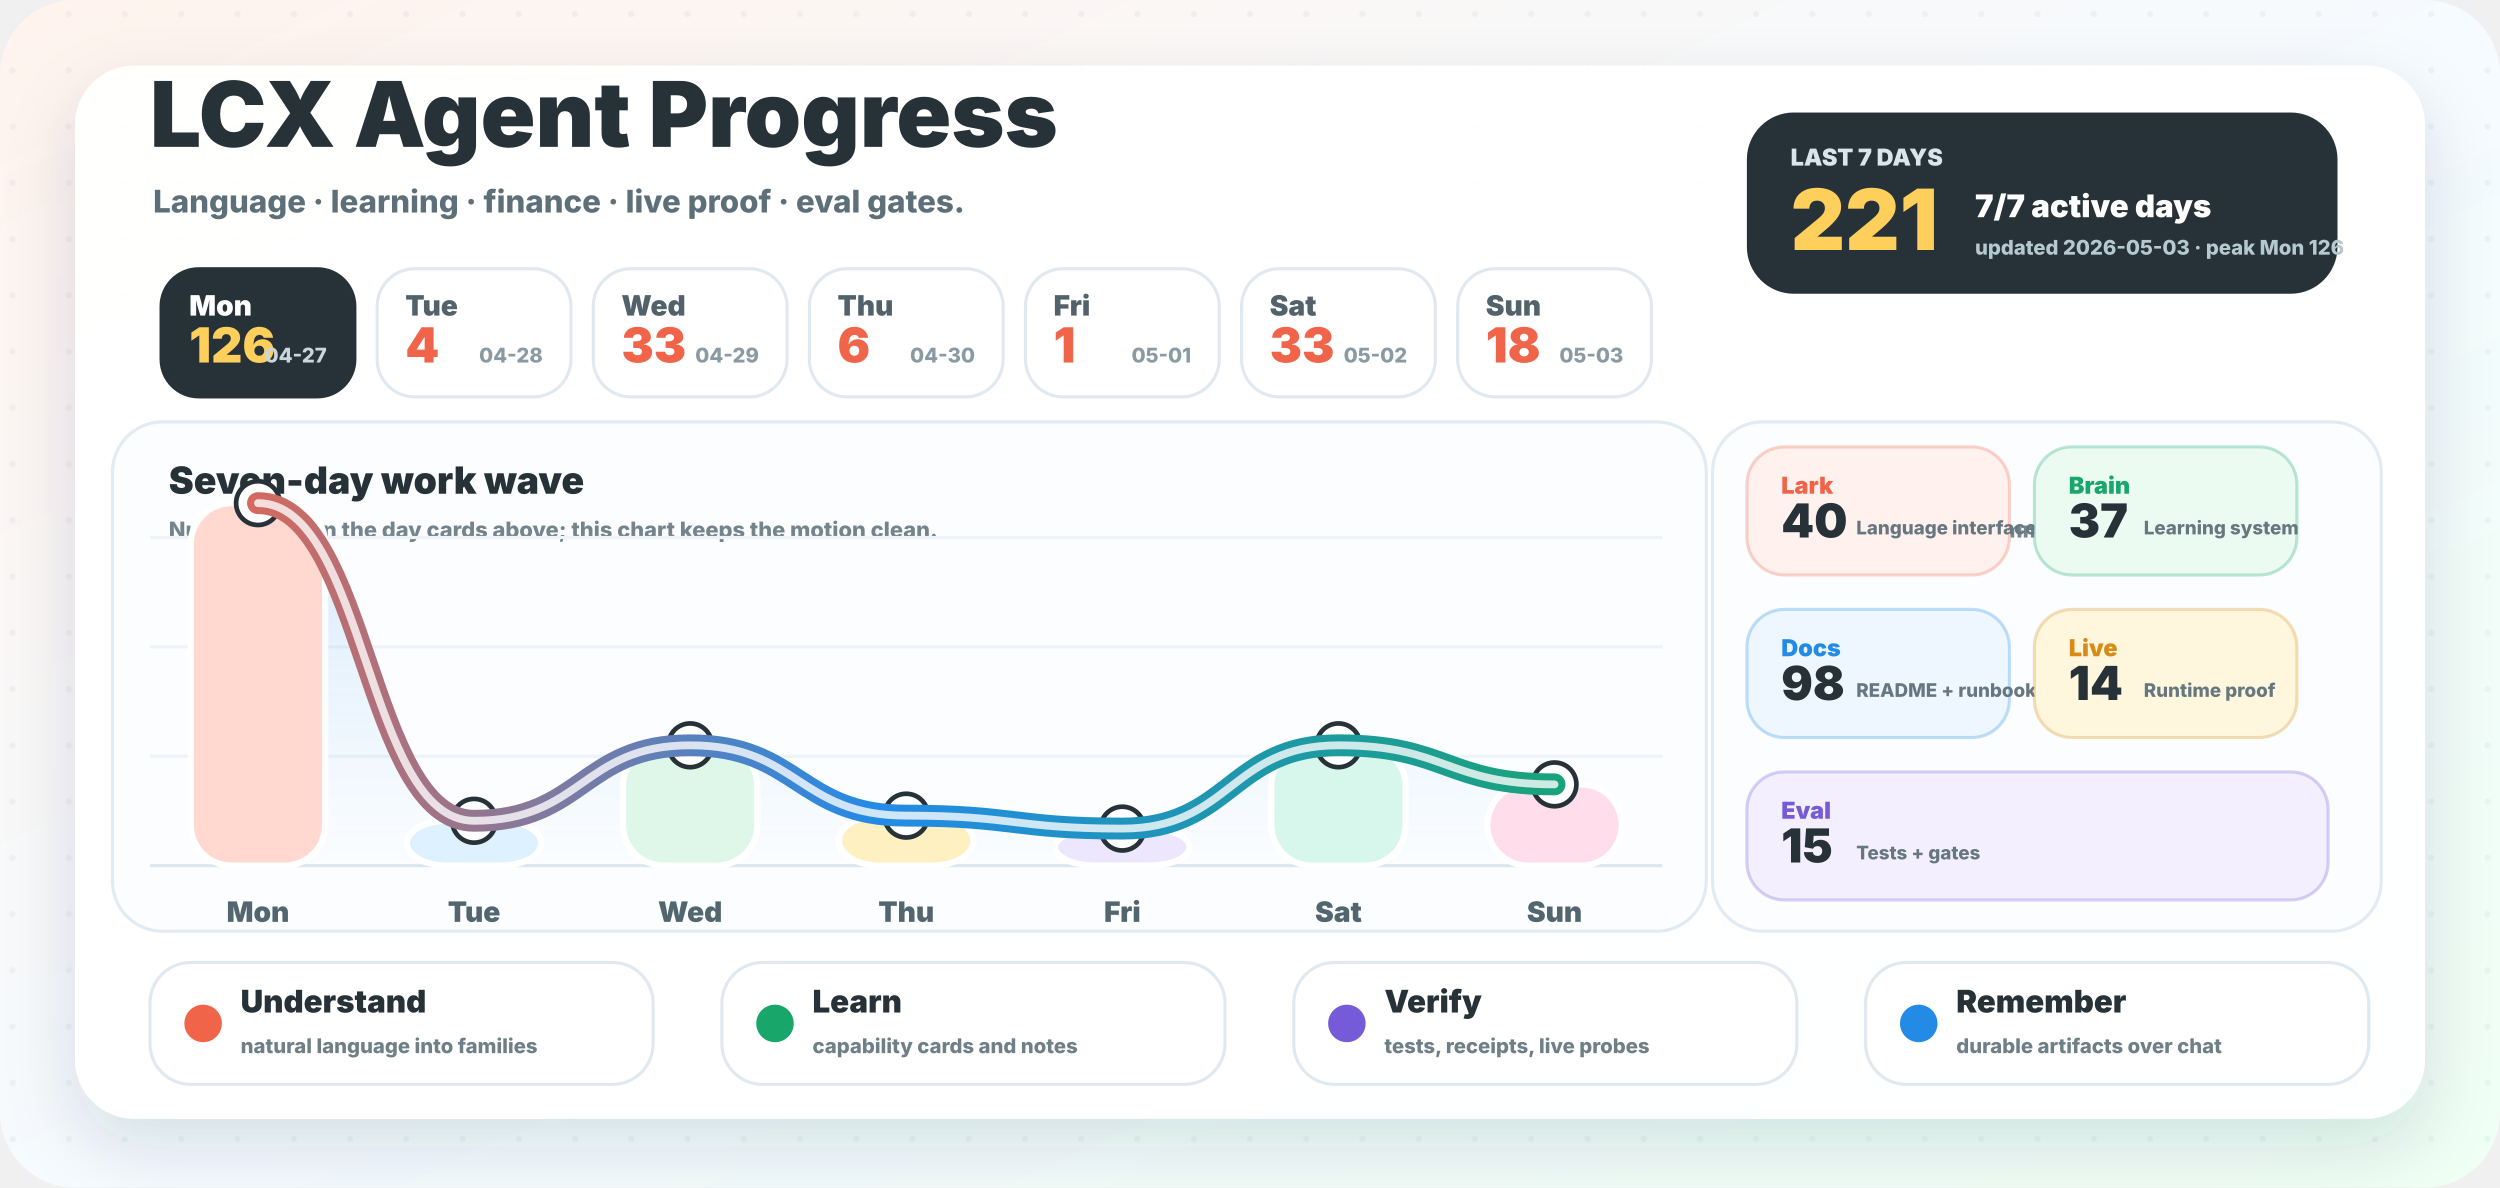
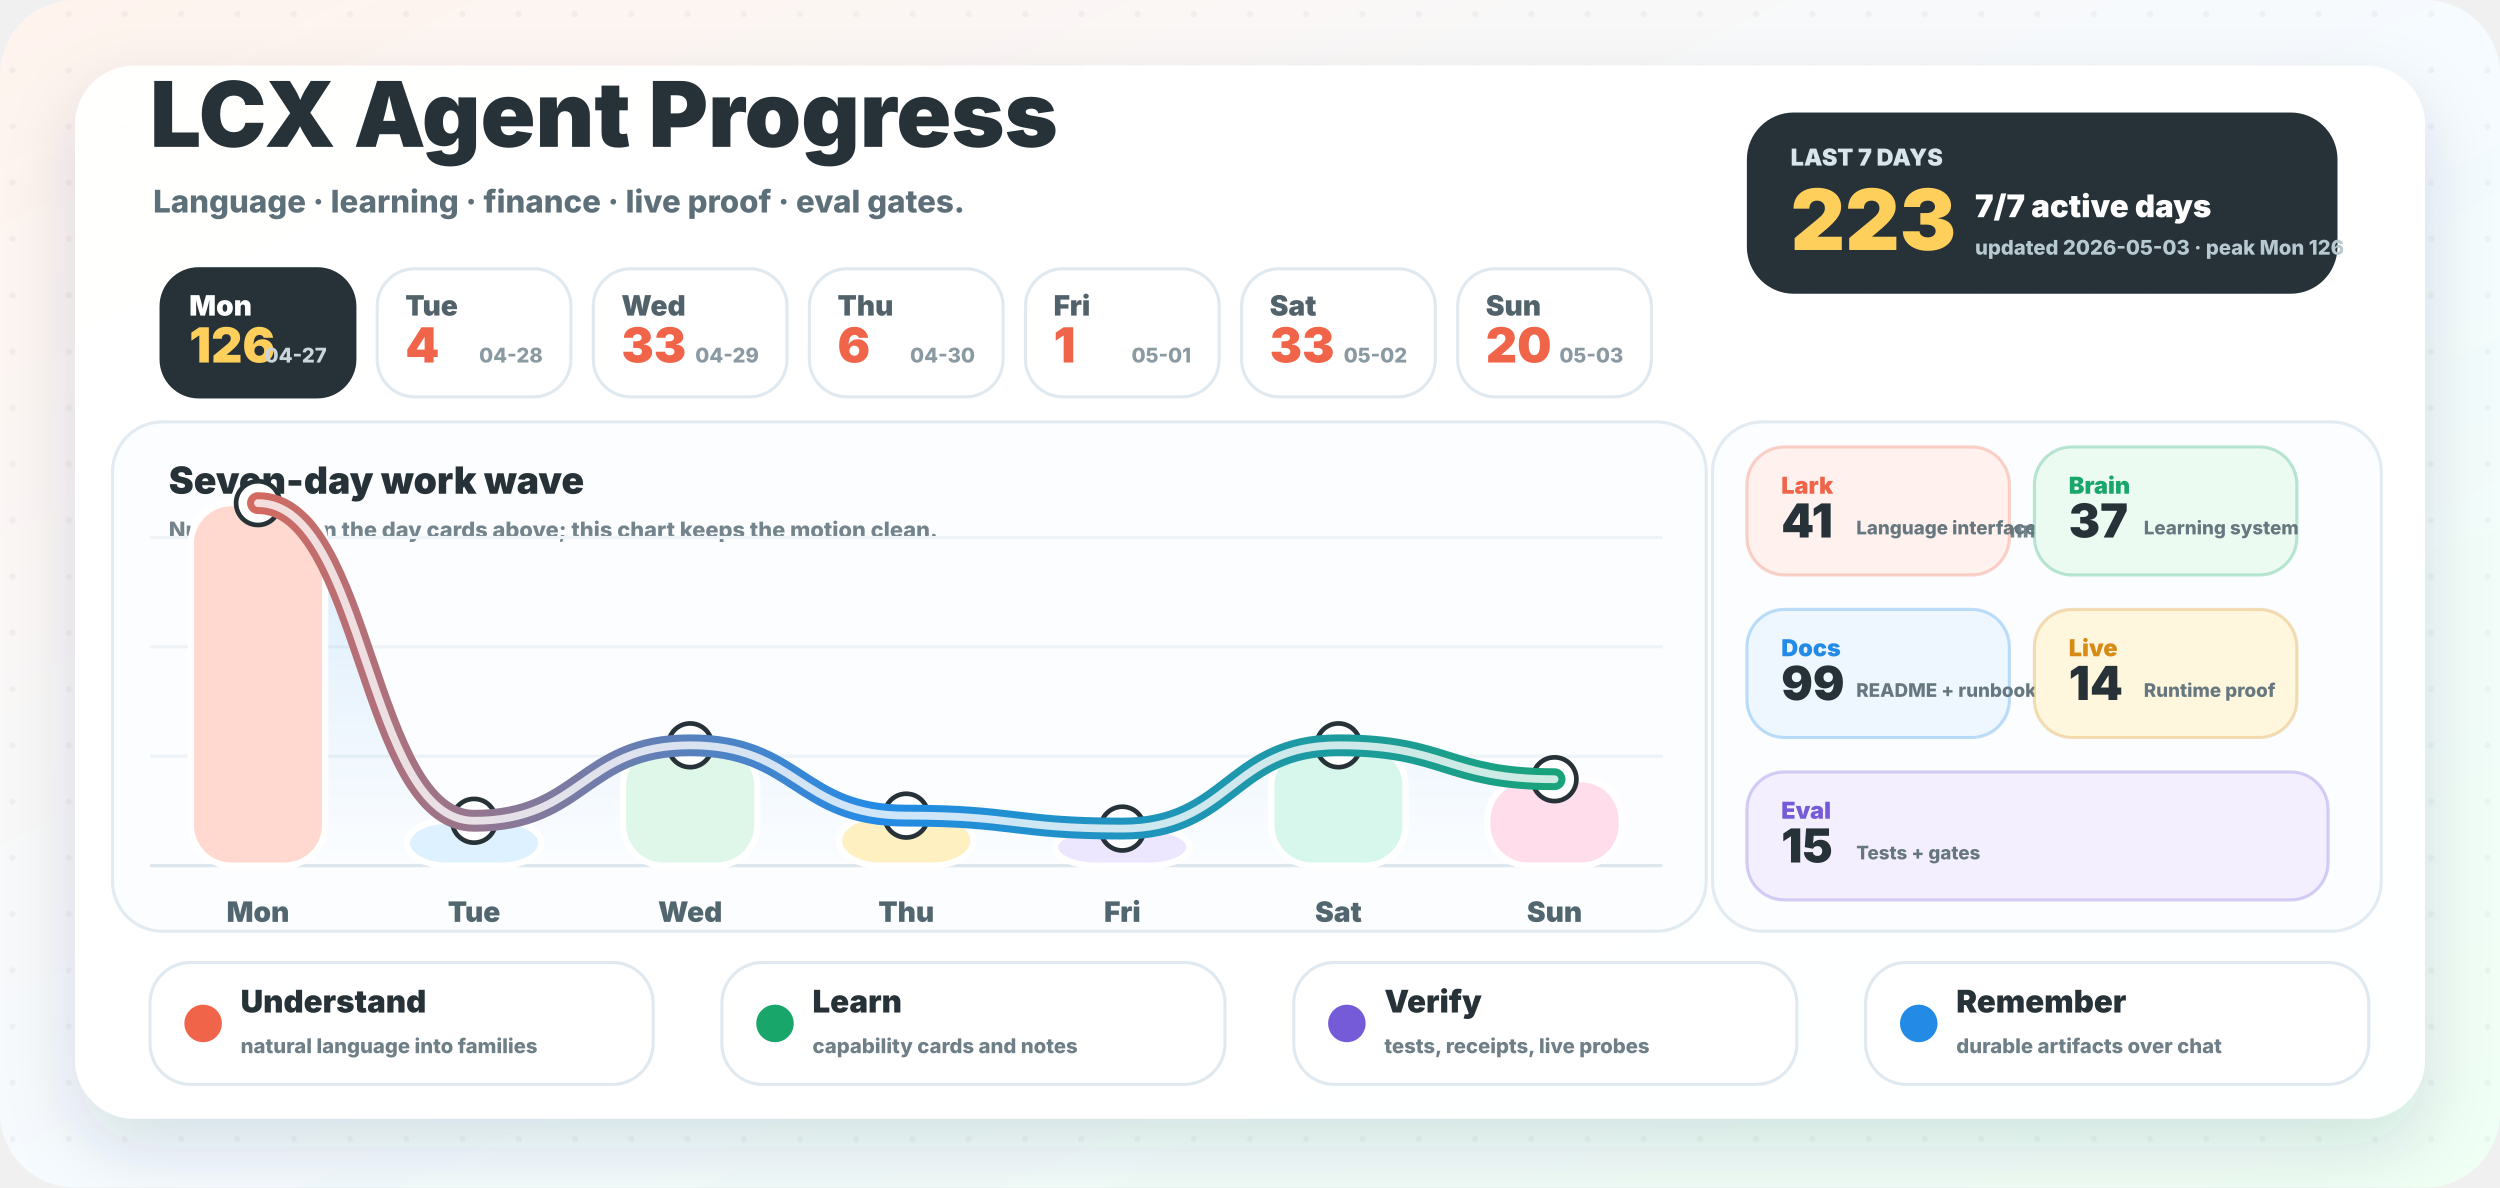
<svg xmlns="http://www.w3.org/2000/svg" width="1600" height="760" viewBox="0 0 1600 760" role="img" aria-labelledby="title desc">
  <defs>
    <linearGradient id="background" x1="0" y1="0" x2="1" y2="1">
      <stop offset="0" stop-color="#fff3ed" />
      <stop offset="0.52" stop-color="#f5fbff" />
      <stop offset="1" stop-color="#effff4" />
    </linearGradient>
    <linearGradient id="wave" x1="96" y1="0" x2="1064" y2="0" gradientUnits="userSpaceOnUse">
      <stop offset="0" stop-color="#f06449" />
      <stop offset="0.48" stop-color="#238be6" />
      <stop offset="1" stop-color="#18a66a" />
    </linearGradient>
    <linearGradient id="area" x1="0" y1="286" x2="0" y2="554" gradientUnits="userSpaceOnUse">
      <stop offset="0" stop-color="#238be6" stop-opacity="0.18" />
      <stop offset="1" stop-color="#238be6" stop-opacity="0" />
    </linearGradient>
    <filter id="shadow" x="-20%" y="-20%" width="140%" height="150%">
      <feDropShadow dx="0" dy="18" stdDeviation="22" flood-color="#23323a" flood-opacity="0.14" />
    </filter>
    <pattern id="dots" width="36" height="36" patternUnits="userSpaceOnUse">
      <circle cx="8" cy="9" r="2" fill="#263238" opacity="0.045" />
    </pattern>
  </defs>
  <rect width="1600" height="760" rx="48" fill="url(#background)" />
  <rect width="1600" height="760" rx="48" fill="url(#dots)" />
  <rect x="48" y="42" width="1504" height="674" rx="38" fill="#ffffff" opacity="0.96" filter="url(#shadow)" />
  <g transform="translate(96 94)">
    <text x="0" y="0" fill="#263238" font-family="Inter, ui-sans-serif, system-ui, -apple-system, BlinkMacSystemFont, Segoe UI, sans-serif" font-size="58" font-weight="950">LCX Agent Progress</text>
    <text x="2" y="42" fill="#5d707a" font-family="Inter, ui-sans-serif, system-ui, -apple-system, BlinkMacSystemFont, Segoe UI, sans-serif" font-size="20" font-weight="780">Language · learning · finance · live proof · eval gates.</text>
  </g>
  <g transform="translate(1118 72)">
    <rect x="0" y="0" width="378" height="116" rx="30" fill="#263238" />
    <text x="28" y="34" fill="#d8e6ec" font-family="Inter, ui-sans-serif, system-ui, -apple-system, BlinkMacSystemFont, Segoe UI, sans-serif" font-size="15" font-weight="950">LAST 7 DAYS</text>
-     <text x="28" y="88" fill="#ffcf5c" font-family="Inter, ui-sans-serif, system-ui, -apple-system, BlinkMacSystemFont, Segoe UI, sans-serif" font-size="54" font-weight="950">221</text>
+     <text x="28" y="88" fill="#ffcf5c" font-family="Inter, ui-sans-serif, system-ui, -apple-system, BlinkMacSystemFont, Segoe UI, sans-serif" font-size="54" font-weight="950">223</text>
    <text x="146" y="67" fill="#ffffff" font-family="Inter, ui-sans-serif, system-ui, -apple-system, BlinkMacSystemFont, Segoe UI, sans-serif" font-size="20" font-weight="950">7/7 active days</text>
    <text x="146" y="91" fill="#b7c9d0" font-family="Inter, ui-sans-serif, system-ui, -apple-system, BlinkMacSystemFont, Segoe UI, sans-serif" font-size="13" font-weight="800">updated 2026-05-03 · peak Mon 126</text>
  </g>
  <g>
    <rect x="103.1" y="172" width="124" height="82" rx="24" fill="#263238" stroke="#263238" stroke-width="2" />
    <text x="121.1" y="202" fill="#ffffff" font-family="Inter, ui-sans-serif, system-ui, -apple-system, BlinkMacSystemFont, Segoe UI, sans-serif" font-size="18" font-weight="900">Mon</text>
    <text x="121.1" y="232" fill="#ffcf5c" font-family="Inter, ui-sans-serif, system-ui, -apple-system, BlinkMacSystemFont, Segoe UI, sans-serif" font-size="31" font-weight="950">126</text>
    <text x="209.1" y="232" text-anchor="end" fill="#c9d6dc" font-family="Inter, ui-sans-serif, system-ui, -apple-system, BlinkMacSystemFont, Segoe UI, sans-serif" font-size="13" font-weight="800">04-27</text>
  </g>
  <g>
    <rect x="241.4" y="172" width="124" height="82" rx="24" fill="#ffffff" stroke="#dfe9ef" stroke-width="2" />
    <text x="259.4" y="202" fill="#51626b" font-family="Inter, ui-sans-serif, system-ui, -apple-system, BlinkMacSystemFont, Segoe UI, sans-serif" font-size="18" font-weight="900">Tue</text>
    <text x="259.4" y="232" fill="#f06449" font-family="Inter, ui-sans-serif, system-ui, -apple-system, BlinkMacSystemFont, Segoe UI, sans-serif" font-size="31" font-weight="950">4</text>
    <text x="347.4" y="232" text-anchor="end" fill="#8a9aa3" font-family="Inter, ui-sans-serif, system-ui, -apple-system, BlinkMacSystemFont, Segoe UI, sans-serif" font-size="13" font-weight="800">04-28</text>
  </g>
  <g>
    <rect x="379.7" y="172" width="124" height="82" rx="24" fill="#ffffff" stroke="#dfe9ef" stroke-width="2" />
    <text x="397.7" y="202" fill="#51626b" font-family="Inter, ui-sans-serif, system-ui, -apple-system, BlinkMacSystemFont, Segoe UI, sans-serif" font-size="18" font-weight="900">Wed</text>
    <text x="397.7" y="232" fill="#f06449" font-family="Inter, ui-sans-serif, system-ui, -apple-system, BlinkMacSystemFont, Segoe UI, sans-serif" font-size="31" font-weight="950">33</text>
    <text x="485.7" y="232" text-anchor="end" fill="#8a9aa3" font-family="Inter, ui-sans-serif, system-ui, -apple-system, BlinkMacSystemFont, Segoe UI, sans-serif" font-size="13" font-weight="800">04-29</text>
  </g>
  <g>
    <rect x="518.0" y="172" width="124" height="82" rx="24" fill="#ffffff" stroke="#dfe9ef" stroke-width="2" />
    <text x="536.0" y="202" fill="#51626b" font-family="Inter, ui-sans-serif, system-ui, -apple-system, BlinkMacSystemFont, Segoe UI, sans-serif" font-size="18" font-weight="900">Thu</text>
    <text x="536.0" y="232" fill="#f06449" font-family="Inter, ui-sans-serif, system-ui, -apple-system, BlinkMacSystemFont, Segoe UI, sans-serif" font-size="31" font-weight="950">6</text>
    <text x="624.0" y="232" text-anchor="end" fill="#8a9aa3" font-family="Inter, ui-sans-serif, system-ui, -apple-system, BlinkMacSystemFont, Segoe UI, sans-serif" font-size="13" font-weight="800">04-30</text>
  </g>
  <g>
    <rect x="656.3" y="172" width="124" height="82" rx="24" fill="#ffffff" stroke="#dfe9ef" stroke-width="2" />
    <text x="674.3" y="202" fill="#51626b" font-family="Inter, ui-sans-serif, system-ui, -apple-system, BlinkMacSystemFont, Segoe UI, sans-serif" font-size="18" font-weight="900">Fri</text>
    <text x="674.3" y="232" fill="#f06449" font-family="Inter, ui-sans-serif, system-ui, -apple-system, BlinkMacSystemFont, Segoe UI, sans-serif" font-size="31" font-weight="950">1</text>
    <text x="762.3" y="232" text-anchor="end" fill="#8a9aa3" font-family="Inter, ui-sans-serif, system-ui, -apple-system, BlinkMacSystemFont, Segoe UI, sans-serif" font-size="13" font-weight="800">05-01</text>
  </g>
  <g>
    <rect x="794.6" y="172" width="124" height="82" rx="24" fill="#ffffff" stroke="#dfe9ef" stroke-width="2" />
    <text x="812.6" y="202" fill="#51626b" font-family="Inter, ui-sans-serif, system-ui, -apple-system, BlinkMacSystemFont, Segoe UI, sans-serif" font-size="18" font-weight="900">Sat</text>
    <text x="812.6" y="232" fill="#f06449" font-family="Inter, ui-sans-serif, system-ui, -apple-system, BlinkMacSystemFont, Segoe UI, sans-serif" font-size="31" font-weight="950">33</text>
    <text x="900.6" y="232" text-anchor="end" fill="#8a9aa3" font-family="Inter, ui-sans-serif, system-ui, -apple-system, BlinkMacSystemFont, Segoe UI, sans-serif" font-size="13" font-weight="800">05-02</text>
  </g>
  <g>
    <rect x="932.9" y="172" width="124" height="82" rx="24" fill="#ffffff" stroke="#dfe9ef" stroke-width="2" />
    <text x="950.9" y="202" fill="#51626b" font-family="Inter, ui-sans-serif, system-ui, -apple-system, BlinkMacSystemFont, Segoe UI, sans-serif" font-size="18" font-weight="900">Sun</text>
-     <text x="950.9" y="232" fill="#f06449" font-family="Inter, ui-sans-serif, system-ui, -apple-system, BlinkMacSystemFont, Segoe UI, sans-serif" font-size="31" font-weight="950">18</text>
+     <text x="950.9" y="232" fill="#f06449" font-family="Inter, ui-sans-serif, system-ui, -apple-system, BlinkMacSystemFont, Segoe UI, sans-serif" font-size="31" font-weight="950">20</text>
    <text x="1038.9" y="232" text-anchor="end" fill="#8a9aa3" font-family="Inter, ui-sans-serif, system-ui, -apple-system, BlinkMacSystemFont, Segoe UI, sans-serif" font-size="13" font-weight="800">05-03</text>
  </g>
  <g>
    <rect x="72" y="270" width="1020" height="326" rx="32" fill="#fbfdff" stroke="#e1ebf1" stroke-width="2" />
    <text x="108" y="316" fill="#263238" font-family="Inter, ui-sans-serif, system-ui, -apple-system, BlinkMacSystemFont, Segoe UI, sans-serif" font-size="24" font-weight="950">Seven-day work wave</text>
    <text x="108" y="344" fill="#73848d" font-family="Inter, ui-sans-serif, system-ui, -apple-system, BlinkMacSystemFont, Segoe UI, sans-serif" font-size="14" font-weight="800">Numbers live in the day cards above; this chart keeps the motion clean.</text>
    <line x1="96" y1="554" x2="1064" y2="554" stroke="#dce7ed" stroke-width="2" />
    <line x1="96" y1="484" x2="1064" y2="484" stroke="#edf3f6" stroke-width="2" />
    <line x1="96" y1="414" x2="1064" y2="414" stroke="#edf3f6" stroke-width="2" />
    <line x1="96" y1="344" x2="1064" y2="344" stroke="#edf3f6" stroke-width="2" />
-     <path d="M 165.1 322.0 C 234.3 322.0, 234.3 525.3, 303.4 525.3 C 372.6 525.3, 372.6 477.0, 441.7 477.0 C 510.9 477.0, 510.9 522.0, 580.0 522.0 C 649.1 522.0, 649.1 530.3, 718.3 530.3 C 787.4 530.3, 787.4 477.0, 856.6 477.0 C 925.7 477.0, 925.7 502.0, 994.9 502.0 L 994.9 554 L 165.1 554 Z" fill="url(#area)" />
+     <path d="M 165.1 322.0 C 234.3 322.0, 234.3 525.3, 303.4 525.3 C 372.6 525.3, 372.6 477.0, 441.7 477.0 C 510.9 477.0, 510.9 522.0, 580.0 522.0 C 649.1 522.0, 649.1 530.3, 718.3 530.3 C 787.4 530.3, 787.4 477.0, 856.6 477.0 C 925.7 477.0, 925.7 498.7, 994.9 498.7 L 994.9 554 L 165.1 554 Z" fill="url(#area)" />
    <rect x="122.1" y="322.0" width="86" height="232.0" rx="26" fill="#ffd9cf" stroke="#ffffff" stroke-width="4" />
    <circle cx="165.1" cy="322.0" r="14" fill="#ffffff" stroke="#263238" stroke-width="3" />
    <text x="165.1" y="590.0" text-anchor="middle" fill="#52666f" font-family="Inter, ui-sans-serif, system-ui, -apple-system, BlinkMacSystemFont, Segoe UI, sans-serif" font-size="18" font-weight="900">Mon</text>
    <rect x="260.4" y="525.3" width="86" height="28.7" rx="26" fill="#def1ff" stroke="#ffffff" stroke-width="4" />
    <circle cx="303.4" cy="525.3" r="14" fill="#ffffff" stroke="#263238" stroke-width="3" />
    <text x="303.4" y="590.0" text-anchor="middle" fill="#52666f" font-family="Inter, ui-sans-serif, system-ui, -apple-system, BlinkMacSystemFont, Segoe UI, sans-serif" font-size="18" font-weight="900">Tue</text>
    <rect x="398.7" y="477.0" width="86" height="77.0" rx="26" fill="#dff7e8" stroke="#ffffff" stroke-width="4" />
    <circle cx="441.7" cy="477.0" r="14" fill="#ffffff" stroke="#263238" stroke-width="3" />
    <text x="441.7" y="590.0" text-anchor="middle" fill="#52666f" font-family="Inter, ui-sans-serif, system-ui, -apple-system, BlinkMacSystemFont, Segoe UI, sans-serif" font-size="18" font-weight="900">Wed</text>
    <rect x="537.0" y="522.0" width="86" height="32.0" rx="26" fill="#fff0c2" stroke="#ffffff" stroke-width="4" />
    <circle cx="580.0" cy="522.0" r="14" fill="#ffffff" stroke="#263238" stroke-width="3" />
    <text x="580.0" y="590.0" text-anchor="middle" fill="#52666f" font-family="Inter, ui-sans-serif, system-ui, -apple-system, BlinkMacSystemFont, Segoe UI, sans-serif" font-size="18" font-weight="900">Thu</text>
    <rect x="675.3" y="530.3" width="86" height="23.7" rx="26" fill="#ece7ff" stroke="#ffffff" stroke-width="4" />
    <circle cx="718.3" cy="530.3" r="14" fill="#ffffff" stroke="#263238" stroke-width="3" />
    <text x="718.3" y="590.0" text-anchor="middle" fill="#52666f" font-family="Inter, ui-sans-serif, system-ui, -apple-system, BlinkMacSystemFont, Segoe UI, sans-serif" font-size="18" font-weight="900">Fri</text>
    <rect x="813.6" y="477.0" width="86" height="77.0" rx="26" fill="#d8f7ec" stroke="#ffffff" stroke-width="4" />
    <circle cx="856.6" cy="477.0" r="14" fill="#ffffff" stroke="#263238" stroke-width="3" />
    <text x="856.6" y="590.0" text-anchor="middle" fill="#52666f" font-family="Inter, ui-sans-serif, system-ui, -apple-system, BlinkMacSystemFont, Segoe UI, sans-serif" font-size="18" font-weight="900">Sat</text>
-     <rect x="951.9" y="502.0" width="86" height="52.0" rx="26" fill="#ffddeb" stroke="#ffffff" stroke-width="4" />
-     <circle cx="994.9" cy="502.0" r="14" fill="#ffffff" stroke="#263238" stroke-width="3" />
+     <rect x="951.9" y="498.7" width="86" height="55.3" rx="26" fill="#ffddeb" stroke="#ffffff" stroke-width="4" />
+     <circle cx="994.9" cy="498.7" r="14" fill="#ffffff" stroke="#263238" stroke-width="3" />
    <text x="994.9" y="590.0" text-anchor="middle" fill="#52666f" font-family="Inter, ui-sans-serif, system-ui, -apple-system, BlinkMacSystemFont, Segoe UI, sans-serif" font-size="18" font-weight="900">Sun</text>
-     <path d="M 165.1 322.0 C 234.3 322.0, 234.3 525.3, 303.4 525.3 C 372.6 525.3, 372.6 477.0, 441.7 477.0 C 510.9 477.0, 510.9 522.0, 580.0 522.0 C 649.1 522.0, 649.1 530.3, 718.3 530.3 C 787.4 530.3, 787.4 477.0, 856.6 477.0 C 925.7 477.0, 925.7 502.0, 994.9 502.0" fill="none" stroke="url(#wave)" stroke-width="14" stroke-linecap="round" stroke-linejoin="round" />
-     <path d="M 165.1 322.0 C 234.3 322.0, 234.3 525.3, 303.4 525.3 C 372.6 525.3, 372.6 477.0, 441.7 477.0 C 510.9 477.0, 510.9 522.0, 580.0 522.0 C 649.1 522.0, 649.1 530.3, 718.3 530.3 C 787.4 530.3, 787.4 477.0, 856.6 477.0 C 925.7 477.0, 925.7 502.0, 994.9 502.0" fill="none" stroke="#ffffff" stroke-width="5" stroke-linecap="round" stroke-linejoin="round" opacity="0.78" />
+     <path d="M 165.1 322.0 C 234.3 322.0, 234.3 525.3, 303.4 525.3 C 372.6 525.3, 372.6 477.0, 441.7 477.0 C 510.9 477.0, 510.9 522.0, 580.0 522.0 C 649.1 522.0, 649.1 530.3, 718.3 530.3 C 787.4 530.3, 787.4 477.0, 856.6 477.0 C 925.7 477.0, 925.7 498.7, 994.9 498.7" fill="none" stroke="url(#wave)" stroke-width="14" stroke-linecap="round" stroke-linejoin="round" />
+     <path d="M 165.1 322.0 C 234.3 322.0, 234.3 525.3, 303.4 525.3 C 372.6 525.3, 372.6 477.0, 441.7 477.0 C 510.9 477.0, 510.9 522.0, 580.0 522.0 C 649.1 522.0, 649.1 530.3, 718.3 530.3 C 787.4 530.3, 787.4 477.0, 856.6 477.0 C 925.7 477.0, 925.7 498.7, 994.9 498.7" fill="none" stroke="#ffffff" stroke-width="5" stroke-linecap="round" stroke-linejoin="round" opacity="0.78" />
  </g>
  <g>
    <rect x="1096" y="270" width="428" height="326" rx="32" fill="#fbfdff" stroke="#e1ebf1" stroke-width="2" />
    <text x="1128" y="316" fill="#263238" font-family="Inter, ui-sans-serif, system-ui, -apple-system, BlinkMacSystemFont, Segoe UI, sans-serif" font-size="24" font-weight="950">Work lanes</text>
    <text x="1128" y="344" fill="#73848d" font-family="Inter, ui-sans-serif, system-ui, -apple-system, BlinkMacSystemFont, Segoe UI, sans-serif" font-size="14" font-weight="800">Auto-counted from commit messages.</text>
    <g>
      <rect x="1118" y="286" width="168" height="82" rx="24" fill="#fff1ed" stroke="#f06449" stroke-opacity="0.28" stroke-width="2" />
      <text x="1140" y="316" fill="#f06449" font-family="Inter, ui-sans-serif, system-ui, -apple-system, BlinkMacSystemFont, Segoe UI, sans-serif" font-size="15" font-weight="950">Lark</text>
-       <text x="1140" y="344" fill="#263238" font-family="Inter, ui-sans-serif, system-ui, -apple-system, BlinkMacSystemFont, Segoe UI, sans-serif" font-size="30" font-weight="950">40</text>
+       <text x="1140" y="344" fill="#263238" font-family="Inter, ui-sans-serif, system-ui, -apple-system, BlinkMacSystemFont, Segoe UI, sans-serif" font-size="30" font-weight="950">41</text>
      <text x="1188" y="342" fill="#667780" font-family="Inter, ui-sans-serif, system-ui, -apple-system, BlinkMacSystemFont, Segoe UI, sans-serif" font-size="12" font-weight="800">Language interface</text>
    </g>
    <g>
      <rect x="1302" y="286" width="168" height="82" rx="24" fill="#ecfbf2" stroke="#18a66a" stroke-opacity="0.28" stroke-width="2" />
      <text x="1324" y="316" fill="#18a66a" font-family="Inter, ui-sans-serif, system-ui, -apple-system, BlinkMacSystemFont, Segoe UI, sans-serif" font-size="15" font-weight="950">Brain</text>
      <text x="1324" y="344" fill="#263238" font-family="Inter, ui-sans-serif, system-ui, -apple-system, BlinkMacSystemFont, Segoe UI, sans-serif" font-size="30" font-weight="950">37</text>
      <text x="1372" y="342" fill="#667780" font-family="Inter, ui-sans-serif, system-ui, -apple-system, BlinkMacSystemFont, Segoe UI, sans-serif" font-size="12" font-weight="800">Learning system</text>
    </g>
    <g>
      <rect x="1118" y="390" width="168" height="82" rx="24" fill="#eef7ff" stroke="#238be6" stroke-opacity="0.28" stroke-width="2" />
      <text x="1140" y="420" fill="#238be6" font-family="Inter, ui-sans-serif, system-ui, -apple-system, BlinkMacSystemFont, Segoe UI, sans-serif" font-size="15" font-weight="950">Docs</text>
-       <text x="1140" y="448" fill="#263238" font-family="Inter, ui-sans-serif, system-ui, -apple-system, BlinkMacSystemFont, Segoe UI, sans-serif" font-size="30" font-weight="950">98</text>
+       <text x="1140" y="448" fill="#263238" font-family="Inter, ui-sans-serif, system-ui, -apple-system, BlinkMacSystemFont, Segoe UI, sans-serif" font-size="30" font-weight="950">99</text>
      <text x="1188" y="446" fill="#667780" font-family="Inter, ui-sans-serif, system-ui, -apple-system, BlinkMacSystemFont, Segoe UI, sans-serif" font-size="12" font-weight="800">README + runbooks</text>
    </g>
    <g>
      <rect x="1302" y="390" width="168" height="82" rx="24" fill="#fff7dd" stroke="#d78a16" stroke-opacity="0.28" stroke-width="2" />
      <text x="1324" y="420" fill="#d78a16" font-family="Inter, ui-sans-serif, system-ui, -apple-system, BlinkMacSystemFont, Segoe UI, sans-serif" font-size="15" font-weight="950">Live</text>
      <text x="1324" y="448" fill="#263238" font-family="Inter, ui-sans-serif, system-ui, -apple-system, BlinkMacSystemFont, Segoe UI, sans-serif" font-size="30" font-weight="950">14</text>
      <text x="1372" y="446" fill="#667780" font-family="Inter, ui-sans-serif, system-ui, -apple-system, BlinkMacSystemFont, Segoe UI, sans-serif" font-size="12" font-weight="800">Runtime proof</text>
    </g>
    <g>
      <rect x="1118" y="494" width="372" height="82" rx="24" fill="#f3efff" stroke="#765bd8" stroke-opacity="0.28" stroke-width="2" />
      <text x="1140" y="524" fill="#765bd8" font-family="Inter, ui-sans-serif, system-ui, -apple-system, BlinkMacSystemFont, Segoe UI, sans-serif" font-size="15" font-weight="950">Eval</text>
      <text x="1140" y="552" fill="#263238" font-family="Inter, ui-sans-serif, system-ui, -apple-system, BlinkMacSystemFont, Segoe UI, sans-serif" font-size="30" font-weight="950">15</text>
      <text x="1188" y="550" fill="#667780" font-family="Inter, ui-sans-serif, system-ui, -apple-system, BlinkMacSystemFont, Segoe UI, sans-serif" font-size="12" font-weight="800">Tests + gates</text>
    </g>
  </g>
  <g>
    <rect x="96" y="616" width="322" height="78" rx="26" fill="#ffffff" stroke="#dfe9ef" stroke-width="2" />
    <circle cx="130" cy="655" r="12" fill="#f06449" />
    <text x="154" y="648" fill="#263238" font-family="Inter, ui-sans-serif, system-ui, -apple-system, BlinkMacSystemFont, Segoe UI, sans-serif" font-size="20" font-weight="950">Understand</text>
    <text x="154" y="674" fill="#6e7f88" font-family="Inter, ui-sans-serif, system-ui, -apple-system, BlinkMacSystemFont, Segoe UI, sans-serif" font-size="13" font-weight="800">natural language into families</text>
  </g>
  <g>
    <rect x="462" y="616" width="322" height="78" rx="26" fill="#ffffff" stroke="#dfe9ef" stroke-width="2" />
    <circle cx="496" cy="655" r="12" fill="#18a66a" />
    <text x="520" y="648" fill="#263238" font-family="Inter, ui-sans-serif, system-ui, -apple-system, BlinkMacSystemFont, Segoe UI, sans-serif" font-size="20" font-weight="950">Learn</text>
    <text x="520" y="674" fill="#6e7f88" font-family="Inter, ui-sans-serif, system-ui, -apple-system, BlinkMacSystemFont, Segoe UI, sans-serif" font-size="13" font-weight="800">capability cards and notes</text>
  </g>
  <g>
    <rect x="828" y="616" width="322" height="78" rx="26" fill="#ffffff" stroke="#dfe9ef" stroke-width="2" />
    <circle cx="862" cy="655" r="12" fill="#765bd8" />
    <text x="886" y="648" fill="#263238" font-family="Inter, ui-sans-serif, system-ui, -apple-system, BlinkMacSystemFont, Segoe UI, sans-serif" font-size="20" font-weight="950">Verify</text>
    <text x="886" y="674" fill="#6e7f88" font-family="Inter, ui-sans-serif, system-ui, -apple-system, BlinkMacSystemFont, Segoe UI, sans-serif" font-size="13" font-weight="800">tests, receipts, live probes</text>
  </g>
  <g>
    <rect x="1194" y="616" width="322" height="78" rx="26" fill="#ffffff" stroke="#dfe9ef" stroke-width="2" />
    <circle cx="1228" cy="655" r="12" fill="#238be6" />
    <text x="1252" y="648" fill="#263238" font-family="Inter, ui-sans-serif, system-ui, -apple-system, BlinkMacSystemFont, Segoe UI, sans-serif" font-size="20" font-weight="950">Remember</text>
    <text x="1252" y="674" fill="#6e7f88" font-family="Inter, ui-sans-serif, system-ui, -apple-system, BlinkMacSystemFont, Segoe UI, sans-serif" font-size="13" font-weight="800">durable artifacts over chat</text>
  </g>
</svg>
